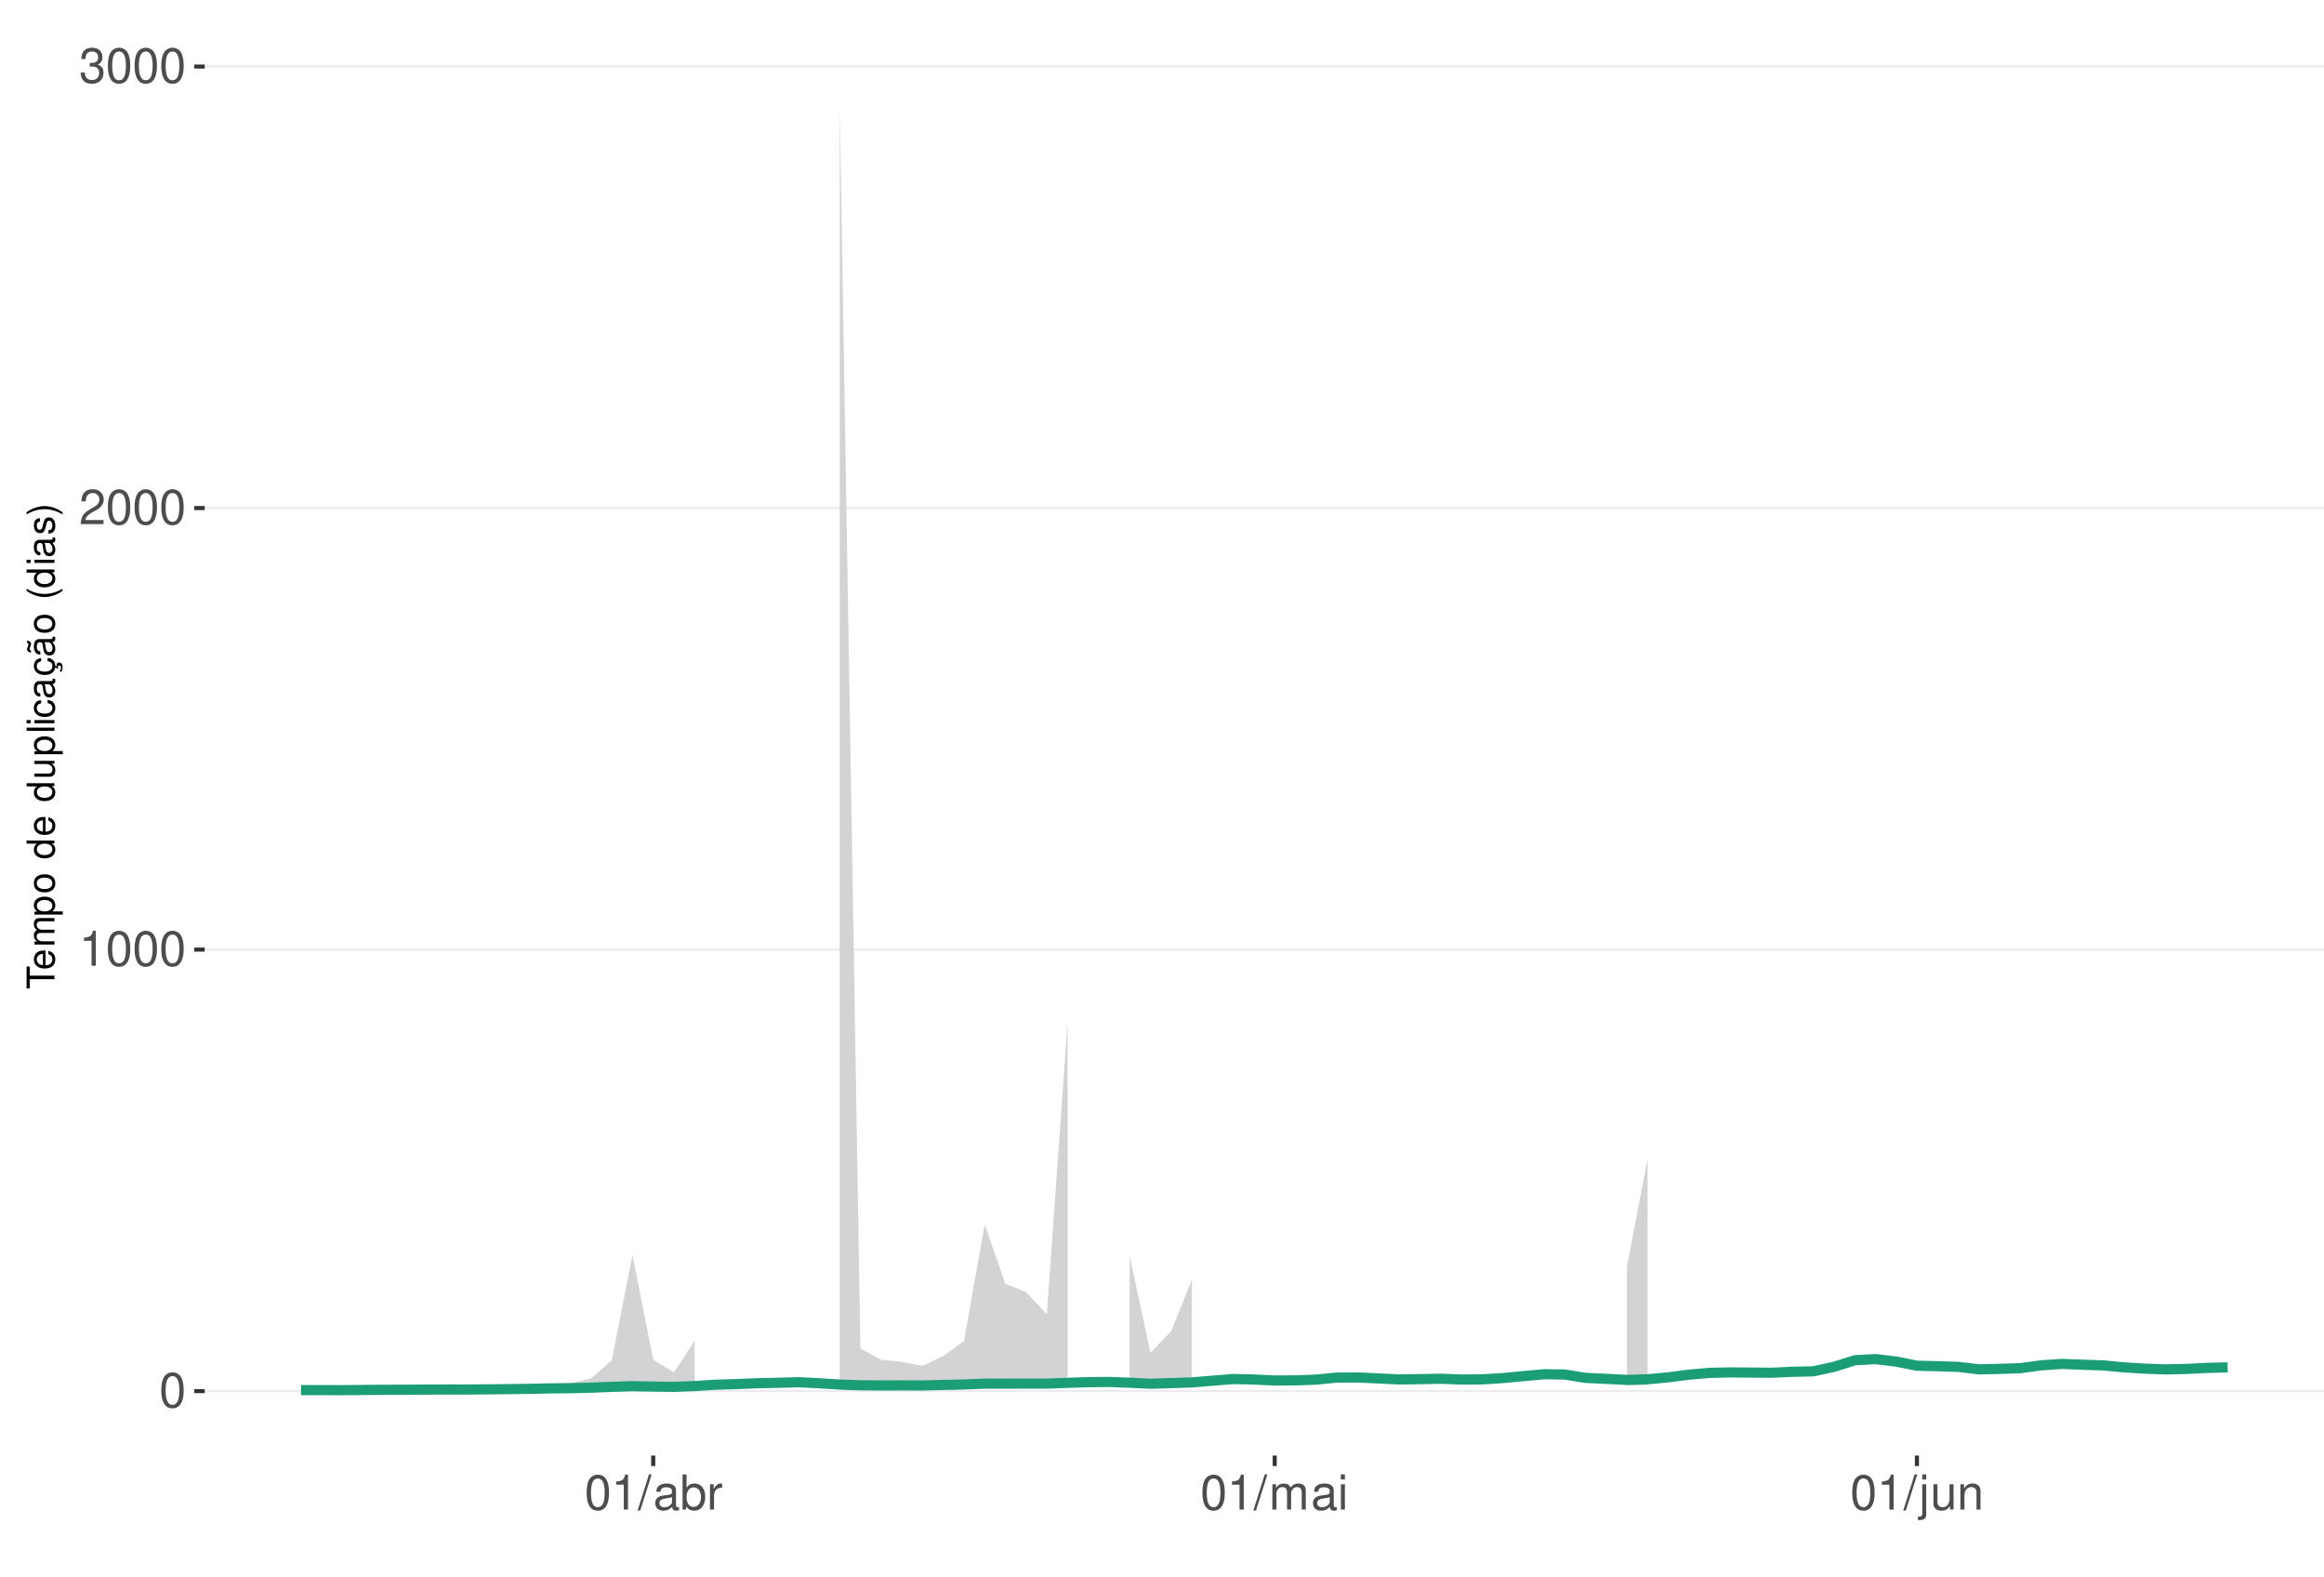
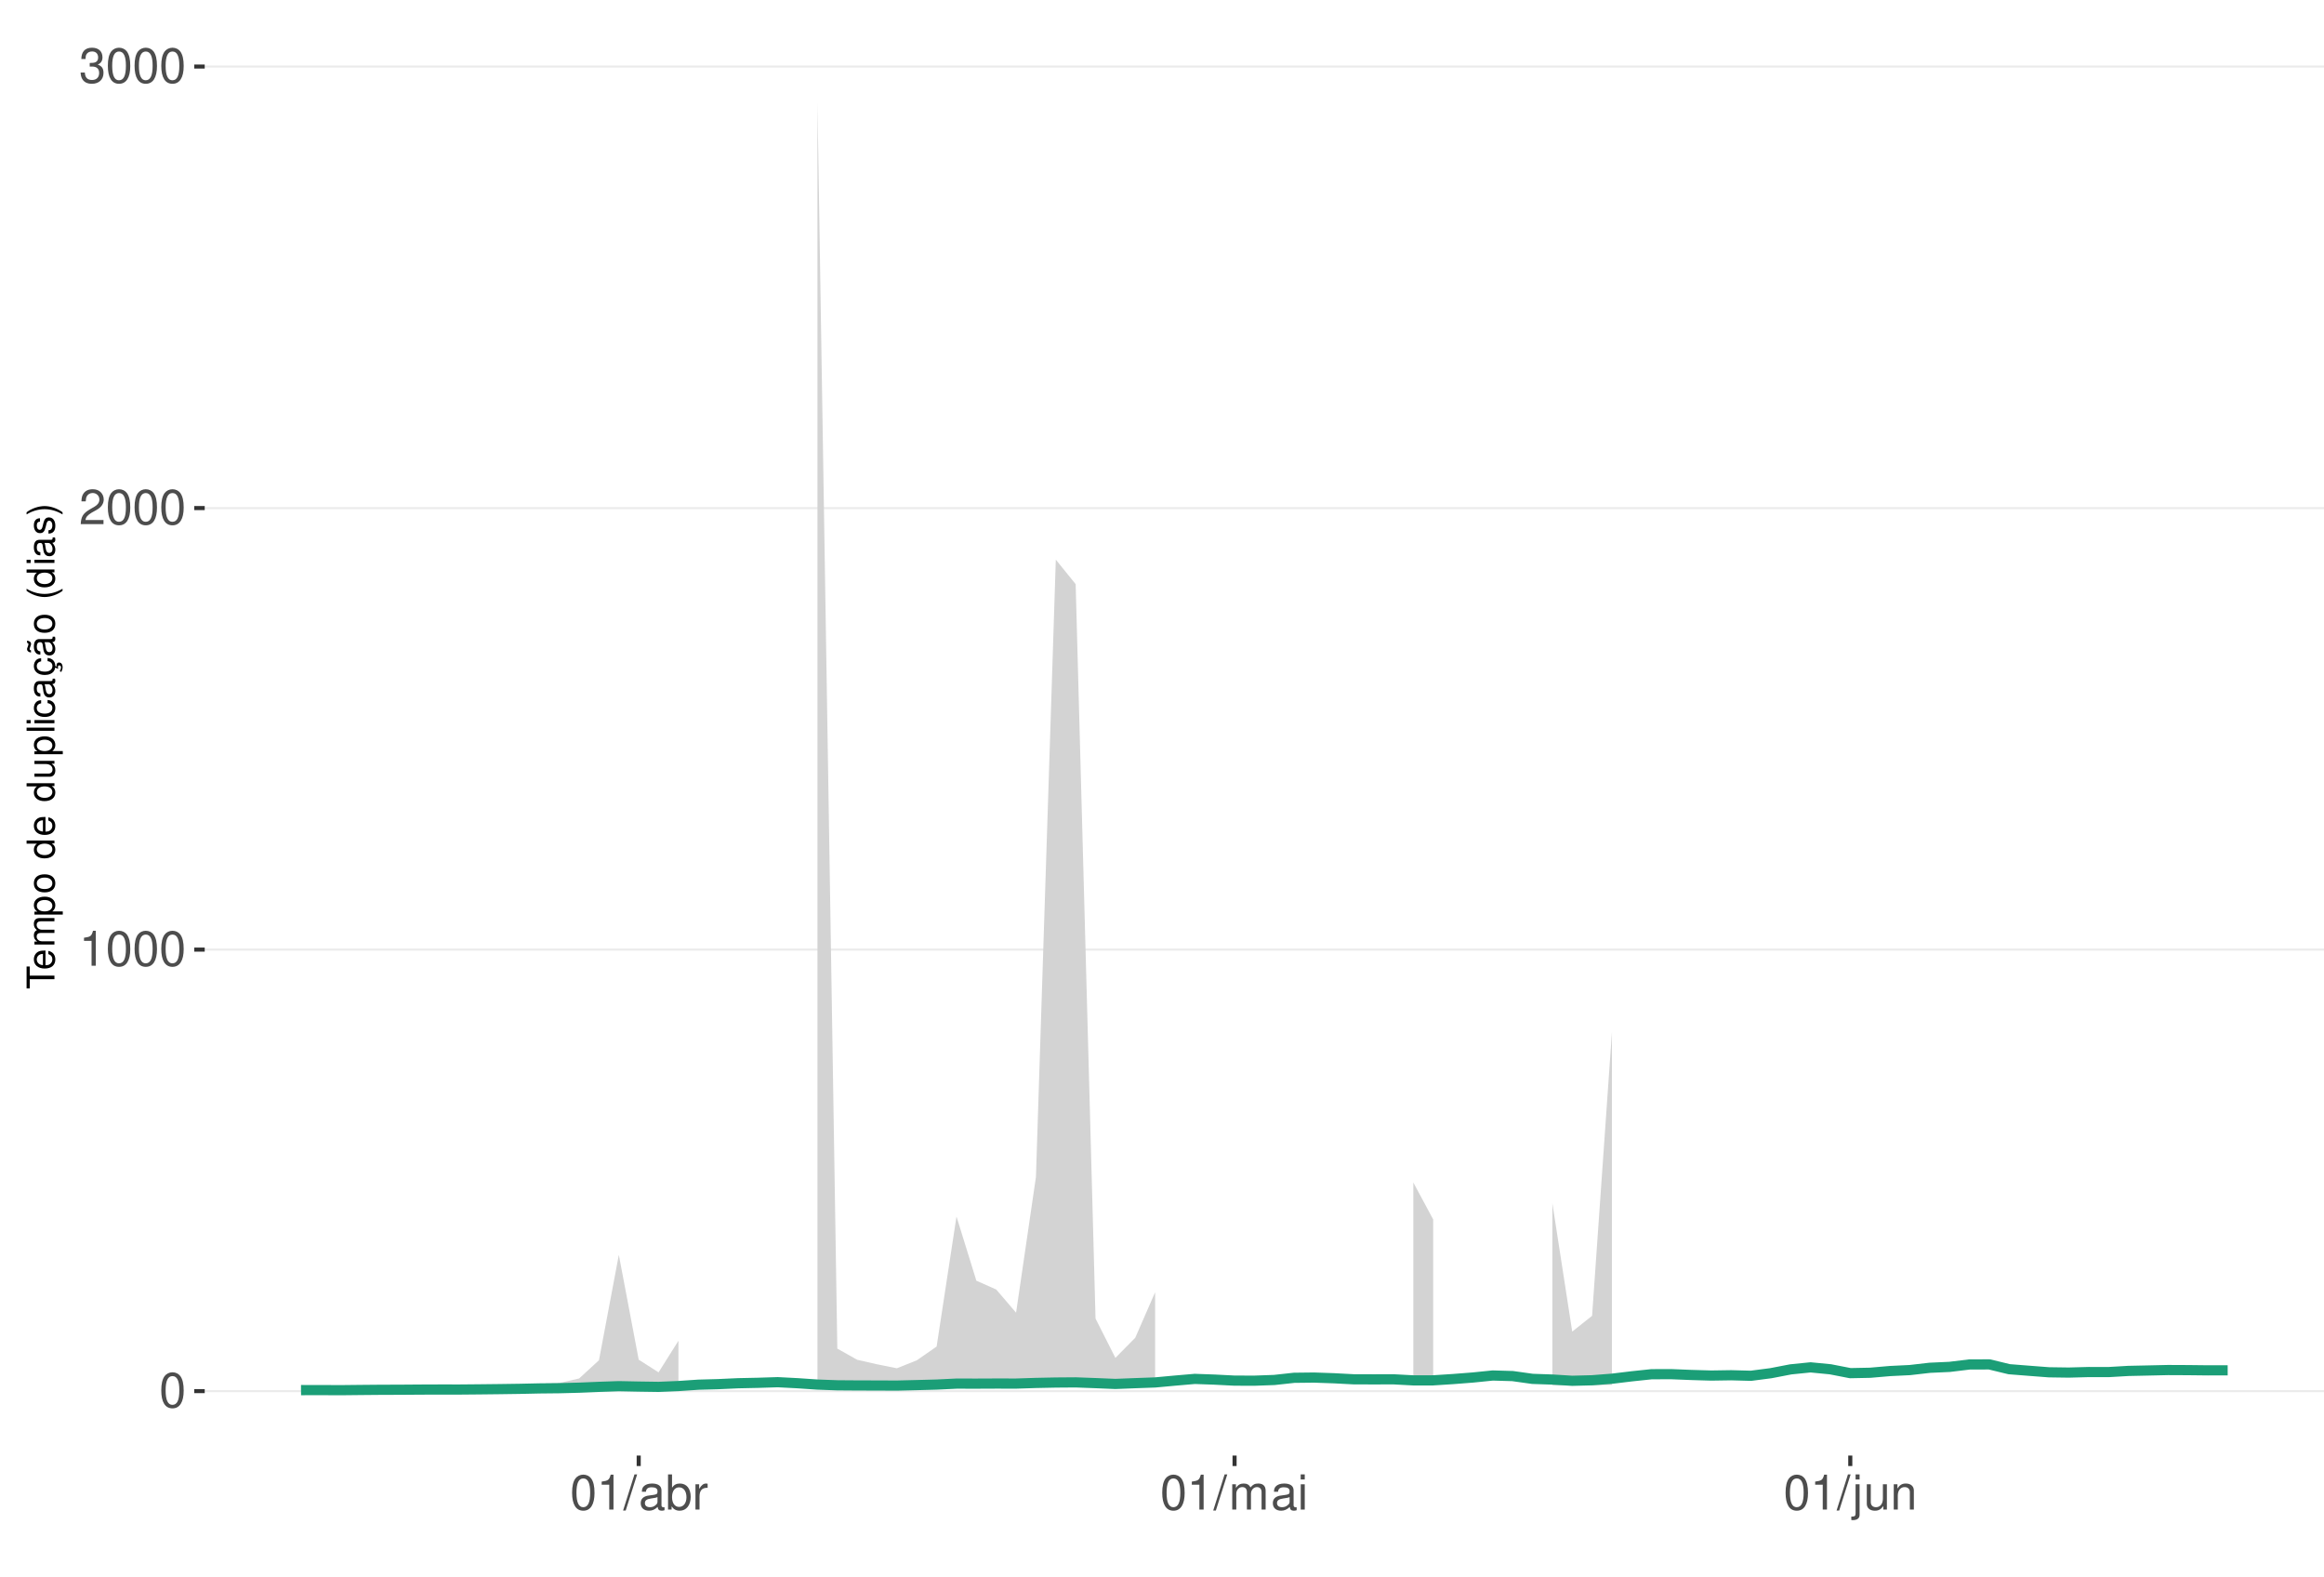
<svg xmlns="http://www.w3.org/2000/svg" xmlns:xlink="http://www.w3.org/1999/xlink" width="609pt" height="413pt" viewBox="0 0 609 413" version="1.1">
  <defs>
    <g>
      <symbol overflow="visible" id="glyph0-0">
        <path style="stroke:none;" d="" />
      </symbol>
      <symbol overflow="visible" id="glyph0-1">
        <path style="stroke:none;" d="M 3.484 -9.156 C 2.641 -9.156 1.891 -8.766 1.422 -8.156 C 0.828 -7.344 0.547 -6.125 0.547 -4.422 C 0.547 -1.344 1.562 0.297 3.484 0.297 C 5.375 0.297 6.422 -1.344 6.422 -4.359 C 6.422 -6.125 6.141 -7.312 5.547 -8.156 C 5.078 -8.781 4.328 -9.156 3.484 -9.156 Z M 3.484 -8.156 C 4.688 -8.156 5.281 -6.938 5.281 -4.453 C 5.281 -1.844 4.703 -0.625 3.453 -0.625 C 2.281 -0.625 1.688 -1.891 1.688 -4.422 C 1.688 -6.938 2.281 -8.156 3.484 -8.156 Z M 3.484 -8.156 " />
      </symbol>
      <symbol overflow="visible" id="glyph0-2">
        <path style="stroke:none;" d="M 3.281 -6.516 L 3.281 0 L 4.391 0 L 4.391 -9.156 L 3.656 -9.156 C 3.266 -7.75 3.016 -7.562 1.297 -7.328 L 1.297 -6.516 Z M 3.281 -6.516 " />
      </symbol>
      <symbol overflow="visible" id="glyph0-3">
        <path style="stroke:none;" d="M 6.406 -1.094 L 1.688 -1.094 C 1.797 -1.859 2.203 -2.344 3.297 -3.016 L 4.562 -3.719 C 5.828 -4.422 6.469 -5.359 6.469 -6.484 C 6.469 -7.234 6.156 -7.953 5.625 -8.438 C 5.094 -8.922 4.438 -9.156 3.594 -9.156 C 2.453 -9.156 1.609 -8.75 1.109 -7.953 C 0.797 -7.484 0.656 -6.906 0.625 -5.984 L 1.75 -5.984 C 1.781 -6.609 1.859 -6.969 2.016 -7.281 C 2.297 -7.828 2.891 -8.172 3.562 -8.172 C 4.562 -8.172 5.328 -7.438 5.328 -6.453 C 5.328 -5.719 4.906 -5.094 4.109 -4.625 L 2.953 -3.953 C 1.078 -2.875 0.531 -2.016 0.438 -0.016 L 6.406 -0.016 Z M 6.406 -1.094 " />
      </symbol>
      <symbol overflow="visible" id="glyph0-4">
        <path style="stroke:none;" d="M 2.797 -4.219 L 3.406 -4.219 C 4.625 -4.219 5.266 -3.641 5.266 -2.547 C 5.266 -1.391 4.562 -0.703 3.422 -0.703 C 2.188 -0.703 1.594 -1.312 1.516 -2.656 L 0.406 -2.656 C 0.453 -1.922 0.578 -1.438 0.797 -1.031 C 1.266 -0.156 2.141 0.297 3.359 0.297 C 5.219 0.297 6.406 -0.828 6.406 -2.562 C 6.406 -3.719 5.969 -4.359 4.891 -4.734 C 5.719 -5.078 6.141 -5.703 6.141 -6.625 C 6.141 -8.203 5.109 -9.156 3.406 -9.156 C 1.594 -9.156 0.625 -8.141 0.594 -6.203 L 1.703 -6.203 C 1.719 -6.766 1.766 -7.078 1.906 -7.359 C 2.172 -7.875 2.719 -8.172 3.422 -8.172 C 4.406 -8.172 5 -7.578 5 -6.594 C 5 -5.953 4.766 -5.562 4.281 -5.344 C 3.969 -5.219 3.562 -5.156 2.797 -5.156 Z M 2.797 -4.219 " />
      </symbol>
      <symbol overflow="visible" id="glyph0-5">
        <path style="stroke:none;" d="M 2.891 -9.219 L -0.094 0.25 L 0.594 0.25 L 3.594 -9.219 Z M 2.891 -9.219 " />
      </symbol>
      <symbol overflow="visible" id="glyph0-6">
        <path style="stroke:none;" d="M 6.766 -0.625 C 6.656 -0.594 6.609 -0.594 6.547 -0.594 C 6.172 -0.594 5.969 -0.781 5.969 -1.109 L 5.969 -5.016 C 5.969 -6.188 5.109 -6.828 3.484 -6.828 C 2.5 -6.828 1.734 -6.547 1.281 -6.047 C 0.969 -5.703 0.844 -5.328 0.828 -4.672 L 1.891 -4.672 C 1.969 -5.484 2.453 -5.844 3.438 -5.844 C 4.406 -5.844 4.922 -5.5 4.922 -4.859 L 4.922 -4.578 C 4.906 -4.125 4.688 -3.969 3.828 -3.844 C 2.328 -3.656 2.094 -3.609 1.703 -3.438 C 0.922 -3.109 0.531 -2.531 0.531 -1.672 C 0.531 -0.469 1.359 0.297 2.703 0.297 C 3.547 0.297 4.219 0 4.969 -0.688 C 5.031 0 5.359 0.297 6.047 0.297 C 6.281 0.297 6.422 0.266 6.766 0.172 Z M 4.922 -2.094 C 4.922 -1.734 4.828 -1.516 4.5 -1.234 C 4.078 -0.828 3.562 -0.625 2.938 -0.625 C 2.109 -0.625 1.625 -1.031 1.625 -1.703 C 1.625 -2.391 2.094 -2.75 3.234 -2.906 C 4.359 -3.062 4.562 -3.109 4.922 -3.281 Z M 4.922 -2.094 " />
      </symbol>
      <symbol overflow="visible" id="glyph0-7">
        <path style="stroke:none;" d="M 0.688 -9.219 L 0.688 0 L 1.625 0 L 1.625 -0.844 C 2.141 -0.078 2.812 0.297 3.734 0.297 C 5.484 0.297 6.625 -1.141 6.625 -3.344 C 6.625 -5.5 5.547 -6.828 3.781 -6.828 C 2.875 -6.828 2.234 -6.484 1.734 -5.734 L 1.734 -9.219 Z M 3.578 -5.828 C 4.766 -5.828 5.516 -4.812 5.516 -3.234 C 5.516 -1.719 4.734 -0.703 3.578 -0.703 C 2.453 -0.703 1.734 -1.703 1.734 -3.266 C 1.734 -4.828 2.453 -5.828 3.578 -5.828 Z M 3.578 -5.828 " />
      </symbol>
      <symbol overflow="visible" id="glyph0-8">
        <path style="stroke:none;" d="M 0.875 -6.625 L 0.875 0 L 1.938 0 L 1.938 -3.438 C 1.953 -5.031 2.609 -5.75 4.062 -5.703 L 4.062 -6.781 C 3.891 -6.812 3.781 -6.828 3.656 -6.828 C 2.969 -6.828 2.453 -6.422 1.844 -5.422 L 1.844 -6.625 Z M 0.875 -6.625 " />
      </symbol>
      <symbol overflow="visible" id="glyph0-9">
        <path style="stroke:none;" d="M 0.891 -6.625 L 0.891 0 L 1.953 0 L 1.953 -4.156 C 1.953 -5.125 2.641 -5.891 3.5 -5.891 C 4.297 -5.891 4.734 -5.422 4.734 -4.562 L 4.734 0 L 5.797 0 L 5.797 -4.156 C 5.797 -5.125 6.5 -5.891 7.359 -5.891 C 8.125 -5.891 8.578 -5.406 8.578 -4.562 L 8.578 0 L 9.641 0 L 9.641 -4.969 C 9.641 -6.156 8.953 -6.828 7.719 -6.828 C 6.828 -6.828 6.297 -6.562 5.688 -5.812 C 5.297 -6.516 4.766 -6.828 3.891 -6.828 C 3.016 -6.828 2.422 -6.5 1.859 -5.688 L 1.859 -6.625 Z M 0.891 -6.625 " />
      </symbol>
      <symbol overflow="visible" id="glyph0-10">
        <path style="stroke:none;" d="M 1.891 -6.625 L 0.844 -6.625 L 0.844 0 L 1.891 0 Z M 1.891 -9.219 L 0.828 -9.219 L 0.828 -7.891 L 1.891 -7.891 Z M 1.891 -9.219 " />
      </symbol>
      <symbol overflow="visible" id="glyph0-11">
        <path style="stroke:none;" d="M 0.891 -6.625 L 0.891 0.969 C 0.891 1.625 0.688 1.828 0.031 1.828 C -0.047 1.828 -0.094 1.828 -0.234 1.828 L -0.234 2.719 C -0.094 2.75 -0.031 2.766 0.125 2.766 C 1.312 2.766 1.938 2.297 1.938 1.375 L 1.938 -6.625 Z M 1.938 -9.219 L 0.891 -9.219 L 0.891 -7.891 L 1.938 -7.891 Z M 1.938 -9.219 " />
      </symbol>
      <symbol overflow="visible" id="glyph0-12">
        <path style="stroke:none;" d="M 6.094 0 L 6.094 -6.625 L 5.047 -6.625 L 5.047 -2.875 C 5.047 -1.516 4.344 -0.625 3.234 -0.625 C 2.406 -0.625 1.875 -1.141 1.875 -1.938 L 1.875 -6.625 L 0.828 -6.625 L 0.828 -1.516 C 0.828 -0.422 1.641 0.297 2.938 0.297 C 3.906 0.297 4.531 -0.047 5.156 -0.922 L 5.156 0 Z M 6.094 0 " />
      </symbol>
      <symbol overflow="visible" id="glyph0-13">
        <path style="stroke:none;" d="M 0.891 -6.625 L 0.891 0 L 1.953 0 L 1.953 -3.656 C 1.953 -5.016 2.656 -5.891 3.75 -5.891 C 4.578 -5.891 5.109 -5.391 5.109 -4.594 L 5.109 0 L 6.156 0 L 6.156 -5.016 C 6.156 -6.109 5.344 -6.828 4.062 -6.828 C 3.078 -6.828 2.438 -6.438 1.859 -5.516 L 1.859 -6.625 Z M 0.891 -6.625 " />
      </symbol>
      <symbol overflow="visible" id="glyph1-0">
        <path style="stroke:none;" d="" />
      </symbol>
      <symbol overflow="visible" id="glyph1-1">
        <path style="stroke:none;" d="M -6.469 -3.547 L -6.469 -5.938 L -7.297 -5.938 L -7.297 -0.203 L -6.469 -0.203 L -6.469 -2.609 L 0 -2.609 L 0 -3.547 Z M -6.469 -3.547 " />
      </symbol>
      <symbol overflow="visible" id="glyph1-2">
        <path style="stroke:none;" d="M -2.344 -5.125 C -3.141 -5.125 -3.625 -5.062 -4.016 -4.922 C -4.875 -4.578 -5.391 -3.781 -5.391 -2.797 C -5.391 -1.344 -4.281 -0.406 -2.547 -0.406 C -0.812 -0.406 0.234 -1.297 0.234 -2.781 C 0.234 -3.984 -0.453 -4.812 -1.594 -5.016 L -1.594 -4.188 C -0.906 -3.953 -0.547 -3.484 -0.547 -2.812 C -0.547 -2.281 -0.781 -1.828 -1.219 -1.547 C -1.516 -1.344 -1.812 -1.281 -2.344 -1.266 Z M -3.016 -1.297 C -3.984 -1.359 -4.625 -1.953 -4.625 -2.797 C -4.625 -3.641 -3.953 -4.234 -3.016 -4.234 Z M -3.016 -1.297 " />
      </symbol>
      <symbol overflow="visible" id="glyph1-3">
        <path style="stroke:none;" d="M -5.234 -0.703 L 0 -0.703 L 0 -1.547 L -3.297 -1.547 C -4.047 -1.547 -4.656 -2.094 -4.656 -2.766 C -4.656 -3.391 -4.281 -3.734 -3.609 -3.734 L 0 -3.734 L 0 -4.578 L -3.297 -4.578 C -4.047 -4.578 -4.656 -5.125 -4.656 -5.812 C -4.656 -6.422 -4.266 -6.781 -3.609 -6.781 L 0 -6.781 L 0 -7.625 L -3.938 -7.625 C -4.875 -7.625 -5.391 -7.078 -5.391 -6.094 C -5.391 -5.406 -5.188 -4.984 -4.594 -4.484 C -5.156 -4.188 -5.391 -3.766 -5.391 -3.078 C -5.391 -2.375 -5.125 -1.906 -4.5 -1.469 L -5.234 -1.469 Z M -5.234 -0.703 " />
      </symbol>
      <symbol overflow="visible" id="glyph1-4">
        <path style="stroke:none;" d="M 2.188 -0.547 L 2.188 -1.375 L -0.547 -1.375 C -0.016 -1.812 0.234 -2.312 0.234 -2.984 C 0.234 -4.344 -0.859 -5.234 -2.531 -5.234 C -4.297 -5.234 -5.391 -4.375 -5.391 -2.984 C -5.391 -2.266 -5.062 -1.703 -4.453 -1.312 L -5.234 -1.312 L -5.234 -0.547 Z M -4.609 -2.844 C -4.609 -3.766 -3.797 -4.359 -2.547 -4.359 C -1.359 -4.359 -0.547 -3.75 -0.547 -2.844 C -0.547 -1.953 -1.344 -1.375 -2.578 -1.375 C -3.812 -1.375 -4.609 -1.953 -4.609 -2.844 Z M -4.609 -2.844 " />
      </symbol>
      <symbol overflow="visible" id="glyph1-5">
        <path style="stroke:none;" d="M -5.391 -2.719 C -5.391 -1.234 -4.344 -0.359 -2.578 -0.359 C -0.812 -0.359 0.234 -1.234 0.234 -2.734 C 0.234 -4.203 -0.812 -5.094 -2.547 -5.094 C -4.359 -5.094 -5.391 -4.234 -5.391 -2.719 Z M -4.625 -2.734 C -4.625 -3.672 -3.844 -4.234 -2.547 -4.234 C -1.312 -4.234 -0.547 -3.656 -0.547 -2.734 C -0.547 -1.797 -1.312 -1.234 -2.578 -1.234 C -3.844 -1.234 -4.625 -1.797 -4.625 -2.734 Z M -4.625 -2.734 " />
      </symbol>
      <symbol overflow="visible" id="glyph1-6">
        <path style="stroke:none;" d="" />
      </symbol>
      <symbol overflow="visible" id="glyph1-7">
        <path style="stroke:none;" d="M -7.297 -4.953 L -7.297 -4.125 L -4.578 -4.125 C -5.109 -3.766 -5.391 -3.203 -5.391 -2.516 C -5.391 -1.156 -4.297 -0.266 -2.625 -0.266 C -0.859 -0.266 0.234 -1.125 0.234 -2.547 C 0.234 -3.266 -0.047 -3.766 -0.688 -4.203 L 0 -4.203 L 0 -4.953 Z M -4.609 -2.656 C -4.609 -3.547 -3.812 -4.125 -2.562 -4.125 C -1.344 -4.125 -0.547 -3.547 -0.547 -2.656 C -0.547 -1.734 -1.359 -1.125 -2.578 -1.125 C -3.797 -1.125 -4.609 -1.734 -4.609 -2.656 Z M -4.609 -2.656 " />
      </symbol>
      <symbol overflow="visible" id="glyph1-8">
        <path style="stroke:none;" d="M 0 -4.812 L -5.234 -4.812 L -5.234 -3.984 L -2.266 -3.984 C -1.203 -3.984 -0.5 -3.438 -0.5 -2.562 C -0.5 -1.906 -0.906 -1.484 -1.531 -1.484 L -5.234 -1.484 L -5.234 -0.656 L -1.203 -0.656 C -0.328 -0.656 0.234 -1.297 0.234 -2.312 C 0.234 -3.094 -0.047 -3.578 -0.734 -4.062 L 0 -4.062 Z M 0 -4.812 " />
      </symbol>
      <symbol overflow="visible" id="glyph1-9">
        <path style="stroke:none;" d="M -7.297 -1.516 L -7.297 -0.688 L 0 -0.688 L 0 -1.516 Z M -7.297 -1.516 " />
      </symbol>
      <symbol overflow="visible" id="glyph1-10">
        <path style="stroke:none;" d="M -5.234 -1.5 L -5.234 -0.672 L 0 -0.672 L 0 -1.5 Z M -7.297 -1.5 L -7.297 -0.656 L -6.234 -0.656 L -6.234 -1.5 Z M -7.297 -1.5 " />
      </symbol>
      <symbol overflow="visible" id="glyph1-11">
        <path style="stroke:none;" d="M -3.484 -4.703 C -3.984 -4.672 -4.312 -4.562 -4.609 -4.359 C -5.094 -4 -5.391 -3.375 -5.391 -2.641 C -5.391 -1.219 -4.266 -0.312 -2.531 -0.312 C -0.844 -0.312 0.234 -1.203 0.234 -2.625 C 0.234 -3.875 -0.516 -4.672 -1.797 -4.766 L -1.797 -3.938 C -0.953 -3.797 -0.547 -3.359 -0.547 -2.656 C -0.547 -1.734 -1.297 -1.188 -2.531 -1.188 C -3.844 -1.188 -4.625 -1.719 -4.625 -2.625 C -4.625 -3.328 -4.203 -3.766 -3.484 -3.875 Z M -3.484 -4.703 " />
      </symbol>
      <symbol overflow="visible" id="glyph1-12">
        <path style="stroke:none;" d="M -0.484 -5.344 C -0.469 -5.266 -0.469 -5.219 -0.469 -5.172 C -0.469 -4.875 -0.625 -4.719 -0.875 -4.719 L -3.953 -4.719 C -4.891 -4.719 -5.391 -4.047 -5.391 -2.75 C -5.391 -1.984 -5.172 -1.375 -4.781 -1.016 C -4.516 -0.766 -4.203 -0.672 -3.688 -0.656 L -3.688 -1.484 C -4.328 -1.562 -4.625 -1.938 -4.625 -2.719 C -4.625 -3.484 -4.344 -3.891 -3.844 -3.891 L -3.625 -3.891 C -3.266 -3.875 -3.125 -3.703 -3.047 -3.016 C -2.891 -1.844 -2.844 -1.656 -2.719 -1.344 C -2.453 -0.734 -2 -0.422 -1.312 -0.422 C -0.375 -0.422 0.234 -1.078 0.234 -2.141 C 0.234 -2.797 0 -3.328 -0.547 -3.922 C 0 -3.984 0.234 -4.234 0.234 -4.781 C 0.234 -4.953 0.203 -5.062 0.141 -5.344 Z M -1.656 -3.891 C -1.375 -3.891 -1.203 -3.812 -0.969 -3.562 C -0.656 -3.219 -0.5 -2.812 -0.5 -2.312 C -0.5 -1.672 -0.812 -1.297 -1.344 -1.297 C -1.891 -1.297 -2.172 -1.656 -2.297 -2.547 C -2.422 -3.438 -2.453 -3.609 -2.594 -3.891 Z M -1.656 -3.891 " />
      </symbol>
      <symbol overflow="visible" id="glyph1-13">
        <path style="stroke:none;" d="M 0.234 -2.641 C 0.234 -3.875 -0.547 -4.703 -1.797 -4.766 L -1.797 -3.938 C -0.953 -3.797 -0.531 -3.359 -0.531 -2.656 C -0.531 -1.734 -1.281 -1.188 -2.516 -1.188 C -3.844 -1.188 -4.625 -1.719 -4.625 -2.625 C -4.625 -3.328 -4.203 -3.766 -3.484 -3.875 L -3.484 -4.703 C -3.984 -4.672 -4.312 -4.562 -4.609 -4.359 C -5.094 -4 -5.391 -3.375 -5.391 -2.641 C -5.391 -1.219 -4.266 -0.312 -2.531 -0.312 C -1.469 -0.312 -0.625 -0.672 -0.156 -1.312 C 0.047 -1.594 0.125 -1.812 0.203 -2.25 L 0.922 -1.938 L 0.984 -2.062 C 0.938 -2.188 0.906 -2.25 0.906 -2.375 C 0.906 -2.656 1.047 -2.828 1.281 -2.828 C 1.547 -2.828 1.734 -2.594 1.734 -2.297 C 1.734 -2.031 1.672 -1.844 1.438 -1.406 L 1.406 -1.312 L 1.812 -1.094 C 2.078 -1.75 2.141 -1.953 2.141 -2.344 C 2.141 -3.109 1.781 -3.578 1.203 -3.578 C 0.781 -3.578 0.547 -3.297 0.547 -2.797 C 0.547 -2.703 0.547 -2.641 0.562 -2.516 Z M 0.234 -2.641 " />
      </symbol>
      <symbol overflow="visible" id="glyph1-14">
        <path style="stroke:none;" d="M -0.484 -5.344 C -0.469 -5.266 -0.469 -5.219 -0.469 -5.172 C -0.469 -4.875 -0.625 -4.719 -0.875 -4.719 L -3.953 -4.719 C -4.891 -4.719 -5.391 -4.047 -5.391 -2.75 C -5.391 -1.984 -5.172 -1.375 -4.781 -1.016 C -4.516 -0.766 -4.203 -0.672 -3.688 -0.656 L -3.688 -1.484 C -4.328 -1.562 -4.625 -1.938 -4.625 -2.719 C -4.625 -3.484 -4.344 -3.891 -3.844 -3.891 L -3.625 -3.891 C -3.266 -3.875 -3.125 -3.703 -3.047 -3.016 C -2.891 -1.844 -2.844 -1.656 -2.719 -1.344 C -2.453 -0.734 -2 -0.422 -1.312 -0.422 C -0.375 -0.422 0.234 -1.078 0.234 -2.141 C 0.234 -2.797 0 -3.328 -0.547 -3.922 C 0 -3.984 0.234 -4.234 0.234 -4.781 C 0.234 -4.953 0.203 -5.062 0.141 -5.344 Z M -1.656 -3.891 C -1.375 -3.891 -1.203 -3.812 -0.969 -3.562 C -0.656 -3.219 -0.5 -2.812 -0.5 -2.312 C -0.5 -1.672 -0.812 -1.297 -1.344 -1.297 C -1.891 -1.297 -2.172 -1.656 -2.297 -2.547 C -2.422 -3.438 -2.453 -3.609 -2.594 -3.891 Z M -7.172 -3.75 C -6.922 -3.672 -6.812 -3.547 -6.812 -3.375 C -6.812 -3.25 -6.875 -2.984 -6.984 -2.734 C -7.156 -2.312 -7.172 -2.25 -7.172 -2.047 C -7.172 -1.594 -6.797 -1.297 -6.141 -1.188 L -6.141 -1.766 C -6.375 -1.812 -6.5 -1.938 -6.5 -2.094 C -6.5 -2.203 -6.469 -2.344 -6.375 -2.578 C -6.156 -3.156 -6.125 -3.234 -6.125 -3.438 C -6.125 -3.922 -6.484 -4.219 -7.172 -4.312 Z M -7.172 -3.75 " />
      </symbol>
      <symbol overflow="visible" id="glyph1-15">
        <path style="stroke:none;" d="M -7.297 -2.359 C -5.984 -1.359 -4.156 -0.734 -2.594 -0.734 C -1.016 -0.734 0.812 -1.359 2.125 -2.359 L 2.125 -2.906 C 0.688 -2.031 -0.984 -1.547 -2.594 -1.547 C -4.188 -1.547 -5.875 -2.031 -7.297 -2.906 Z M -7.297 -2.359 " />
      </symbol>
      <symbol overflow="visible" id="glyph1-16">
        <path style="stroke:none;" d="M -3.781 -4.375 C -4.812 -4.375 -5.391 -3.688 -5.391 -2.484 C -5.391 -1.266 -4.766 -0.469 -3.797 -0.469 C -2.969 -0.469 -2.578 -0.891 -2.281 -2.125 L -2.094 -2.906 C -1.953 -3.484 -1.734 -3.719 -1.375 -3.719 C -0.875 -3.719 -0.547 -3.234 -0.547 -2.5 C -0.547 -2.047 -0.672 -1.672 -0.891 -1.453 C -1.047 -1.328 -1.188 -1.266 -1.562 -1.219 L -1.562 -0.344 C -0.344 -0.375 0.234 -1.062 0.234 -2.438 C 0.234 -3.75 -0.422 -4.594 -1.438 -4.594 C -2.203 -4.594 -2.641 -4.156 -2.891 -3.109 L -3.078 -2.312 C -3.234 -1.625 -3.453 -1.344 -3.828 -1.344 C -4.312 -1.344 -4.625 -1.766 -4.625 -2.453 C -4.625 -3.125 -4.328 -3.484 -3.781 -3.5 Z M -3.781 -4.375 " />
      </symbol>
      <symbol overflow="visible" id="glyph1-17">
        <path style="stroke:none;" d="M 2.125 -0.938 C 0.812 -1.938 -1.016 -2.562 -2.578 -2.562 C -4.156 -2.562 -5.984 -1.938 -7.297 -0.938 L -7.297 -0.375 C -5.859 -1.266 -4.188 -1.75 -2.578 -1.75 C -0.984 -1.75 0.703 -1.266 2.125 -0.375 Z M 2.125 -0.938 " />
      </symbol>
    </g>
    <clipPath id="clip1">
      <path d="M 53.645 9.961 L 609 9.961 L 609 381.328 L 53.645 381.328 Z M 53.645 9.961 " />
    </clipPath>
    <clipPath id="clip2">
      <path d="M 53.645 364 L 609 364 L 609 365 L 53.645 365 Z M 53.645 364 " />
    </clipPath>
    <clipPath id="clip3">
      <path d="M 53.645 248 L 609 248 L 609 250 L 53.645 250 Z M 53.645 248 " />
    </clipPath>
    <clipPath id="clip4">
      <path d="M 53.645 132 L 609 132 L 609 134 L 53.645 134 Z M 53.645 132 " />
    </clipPath>
    <clipPath id="clip5">
      <path d="M 53.645 17 L 609 17 L 609 18 L 53.645 18 Z M 53.645 17 " />
    </clipPath>
  </defs>
  <g id="surface89">
    <rect x="0" y="0" width="609" height="413" style="fill:rgb(100%,100%,100%);fill-opacity:1;stroke:none;" />
    <rect x="0" y="0" width="609" height="413" style="fill:rgb(100%,100%,100%);fill-opacity:1;stroke:none;" />
    <path style="fill:none;stroke-width:1.067;stroke-linecap:round;stroke-linejoin:round;stroke:rgb(100%,100%,100%);stroke-opacity:1;stroke-miterlimit:10;" d="M 0 413 L 609 413 L 609 0 L 0 0 Z M 0 413 " />
    <g clip-path="url(#clip1)" clip-rule="nonzero">
      <path style=" stroke:none;fill-rule:nonzero;fill:rgb(100%,100%,100%);fill-opacity:1;" d="M 53.645 381.328 L 609 381.328 L 609 9.961 L 53.645 9.961 Z M 53.645 381.328 " />
    </g>
    <g clip-path="url(#clip2)" clip-rule="nonzero">
      <path style="fill:none;stroke-width:0.533;stroke-linecap:butt;stroke-linejoin:round;stroke:rgb(92.157%,92.157%,92.157%);stroke-opacity:1;stroke-miterlimit:10;" d="M 53.645 364.449 L 609 364.449 " />
    </g>
    <g clip-path="url(#clip3)" clip-rule="nonzero">
      <path style="fill:none;stroke-width:0.533;stroke-linecap:butt;stroke-linejoin:round;stroke:rgb(92.157%,92.157%,92.157%);stroke-opacity:1;stroke-miterlimit:10;" d="M 53.645 248.777 L 609 248.777 " />
    </g>
    <g clip-path="url(#clip4)" clip-rule="nonzero">
      <path style="fill:none;stroke-width:0.533;stroke-linecap:butt;stroke-linejoin:round;stroke:rgb(92.157%,92.157%,92.157%);stroke-opacity:1;stroke-miterlimit:10;" d="M 53.645 133.105 L 609 133.105 " />
    </g>
    <g clip-path="url(#clip5)" clip-rule="nonzero">
      <path style="fill:none;stroke-width:0.533;stroke-linecap:butt;stroke-linejoin:round;stroke:rgb(92.157%,92.157%,92.157%);stroke-opacity:1;stroke-miterlimit:10;" d="M 53.645 17.434 L 609 17.434 " />
    </g>
-     <path style=" stroke:none;fill-rule:nonzero;fill:rgb(82.745%,82.745%,82.745%);fill-opacity:1;" d="M 78.887 362.863 L 84.316 363.332 L 89.746 363.848 L 95.176 363.656 L 100.602 363.469 L 106.031 363.543 L 111.461 363.48 L 116.891 363.477 L 122.316 363.602 L 127.746 363.496 L 133.176 363.336 L 138.605 363.07 L 144.031 362.527 L 149.461 362.312 L 154.891 361.141 L 160.32 356.352 L 165.746 328.75 L 171.176 356.211 L 176.605 359.531 L 182.035 351.258 L 182.035 363.75 L 176.605 363.824 L 171.176 363.809 L 165.746 363.789 L 160.32 363.852 L 154.891 363.926 L 149.461 363.984 L 144.031 364.016 L 138.605 364.07 L 133.176 364.109 L 127.746 364.145 L 122.316 364.172 L 116.891 364.18 L 111.461 364.199 L 106.031 364.223 L 100.602 364.238 L 95.176 364.266 L 89.746 364.297 L 84.316 364.301 L 78.887 364.312 Z M 78.887 362.863 " />
-     <path style=" stroke:none;fill-rule:nonzero;fill:rgb(82.745%,82.745%,82.745%);fill-opacity:1;" d="M 220.035 26.844 L 225.465 353.309 L 230.891 356.238 L 236.32 356.793 L 241.75 357.812 L 247.18 355.246 L 252.605 351.355 L 258.035 320.812 L 263.465 336.359 L 268.895 338.516 L 274.32 344.309 L 279.75 267.906 L 279.75 363.352 L 274.32 363.414 L 268.895 363.422 L 263.465 363.438 L 258.035 363.445 L 252.605 363.516 L 247.18 363.562 L 241.75 363.613 L 236.32 363.621 L 230.891 363.633 L 225.465 363.633 L 220.035 363.59 Z M 220.035 26.844 " />
-     <path style=" stroke:none;fill-rule:nonzero;fill:rgb(82.745%,82.745%,82.745%);fill-opacity:1;" d="M 296.035 329.008 L 301.465 354.41 L 306.895 348.773 L 312.32 335.297 L 312.32 363.258 L 306.895 363.316 L 301.465 363.379 L 296.035 363.312 Z M 296.035 329.008 " />
-     <path style=" stroke:none;fill-rule:nonzero;fill:rgb(82.745%,82.745%,82.745%);fill-opacity:1;" d="M 426.324 331.957 L 431.754 303.598 L 431.754 362.859 L 426.324 362.91 Z M 426.324 331.957 " />
-     <path style="fill:none;stroke-width:2.667;stroke-linecap:butt;stroke-linejoin:round;stroke:rgb(10.588%,61.961%,46.667%);stroke-opacity:1;stroke-miterlimit:10;" d="M 78.887 364.191 L 84.316 364.18 L 89.746 364.203 L 95.176 364.148 L 100.602 364.102 L 106.031 364.086 L 111.461 364.047 L 116.891 364.027 L 122.316 364.031 L 127.746 363.984 L 133.176 363.926 L 138.605 363.852 L 144.031 363.738 L 149.461 363.684 L 154.891 363.547 L 160.32 363.332 L 165.746 363.152 L 171.176 363.258 L 176.605 363.336 L 182.035 363.117 L 187.461 362.766 L 192.891 362.621 L 198.32 362.383 L 203.75 362.273 L 209.176 362.109 L 214.605 362.379 L 220.035 362.734 L 225.465 362.926 L 230.891 362.965 L 236.32 362.949 L 241.75 362.965 L 247.18 362.832 L 252.605 362.707 L 258.035 362.488 L 263.465 362.496 L 268.895 362.473 L 274.32 362.48 L 279.75 362.277 L 285.18 362.105 L 290.605 362.047 L 296.035 362.246 L 301.465 362.516 L 306.895 362.34 L 312.32 362.164 L 323.18 361.281 L 328.609 361.41 L 334.035 361.66 L 339.465 361.633 L 344.895 361.438 L 350.324 360.898 L 355.75 360.875 L 361.18 361.121 L 366.609 361.391 L 372.039 361.312 L 377.465 361.203 L 382.895 361.41 L 388.324 361.375 L 393.754 361.035 L 399.18 360.527 L 404.609 360.02 L 410.039 360.102 L 415.469 360.98 L 420.895 361.227 L 426.324 361.512 L 431.754 361.348 L 437.184 360.836 L 442.609 360.137 L 448.039 359.664 L 453.469 359.543 L 458.898 359.594 L 464.324 359.637 L 469.754 359.383 L 475.184 359.266 L 480.613 358.078 L 486.039 356.371 L 491.469 356.055 L 496.898 356.711 L 502.328 357.793 L 507.754 357.926 L 513.184 358.098 L 518.613 358.746 L 524.039 358.621 L 529.469 358.438 L 534.898 357.688 L 540.328 357.32 L 545.754 357.531 L 551.184 357.715 L 556.613 358.227 L 562.043 358.559 L 567.469 358.758 L 572.898 358.633 L 578.328 358.363 L 583.758 358.234 " />
+     <path style=" stroke:none;fill-rule:nonzero;fill:rgb(82.745%,82.745%,82.745%);fill-opacity:1;" d="M 78.887 362.863 L 84.094 363.332 L 89.297 363.848 L 94.504 363.656 L 99.707 363.469 L 104.914 363.543 L 110.117 363.48 L 115.324 363.477 L 120.527 363.602 L 125.73 363.496 L 130.938 363.336 L 136.141 363.07 L 141.348 362.527 L 146.551 362.312 L 151.758 361.141 L 156.961 356.352 L 162.164 328.75 L 167.371 356.211 L 172.574 359.531 L 177.781 351.258 L 177.781 363.75 L 172.574 363.824 L 167.371 363.809 L 162.164 363.789 L 156.961 363.852 L 151.758 363.926 L 146.551 363.984 L 141.348 364.016 L 136.141 364.07 L 130.938 364.109 L 125.73 364.145 L 120.527 364.172 L 115.324 364.18 L 110.117 364.199 L 104.914 364.223 L 99.707 364.238 L 94.504 364.266 L 89.297 364.297 L 84.094 364.301 L 78.887 364.312 Z M 78.887 362.863 " />
+     <path style=" stroke:none;fill-rule:nonzero;fill:rgb(82.745%,82.745%,82.745%);fill-opacity:1;" d="M 214.215 26.844 L 219.418 353.309 L 224.625 356.238 L 229.828 357.418 L 235.035 358.461 L 240.238 356.383 L 245.441 352.77 L 250.648 318.711 L 255.852 335.516 L 261.059 337.828 L 266.262 343.902 L 271.469 308.324 L 276.672 146.613 L 281.875 153.043 L 287.082 345.441 L 292.285 355.738 L 297.492 350.469 L 302.695 338.547 L 302.695 363.258 L 297.492 363.324 L 292.285 363.395 L 287.082 363.34 L 281.875 363.301 L 276.672 363.32 L 271.469 363.355 L 266.262 363.41 L 261.059 363.418 L 255.852 363.438 L 250.648 363.445 L 245.441 363.523 L 235.035 363.625 L 229.828 363.625 L 224.625 363.633 L 219.418 363.633 L 214.215 363.59 Z M 214.215 26.844 " />
+     <path style=" stroke:none;fill-rule:nonzero;fill:rgb(82.745%,82.745%,82.745%);fill-opacity:1;" d="M 370.359 309.793 L 375.562 319.465 L 375.562 362.992 L 370.359 363.004 Z M 370.359 309.793 " />
+     <path style=" stroke:none;fill-rule:nonzero;fill:rgb(82.745%,82.745%,82.745%);fill-opacity:1;" d="M 406.793 315.207 L 411.996 348.855 L 417.203 344.719 L 422.406 270.395 L 422.406 362.797 L 417.203 362.918 L 411.996 362.965 L 406.793 362.883 Z M 406.793 315.207 " />
+     <path style="fill:none;stroke-width:2.667;stroke-linecap:butt;stroke-linejoin:round;stroke:rgb(10.588%,61.961%,46.667%);stroke-opacity:1;stroke-miterlimit:10;" d="M 78.887 364.191 L 84.094 364.18 L 89.297 364.203 L 94.504 364.148 L 99.707 364.102 L 104.914 364.086 L 110.117 364.047 L 115.324 364.027 L 120.527 364.031 L 125.73 363.984 L 130.938 363.926 L 136.141 363.852 L 141.348 363.738 L 146.551 363.684 L 151.758 363.547 L 156.961 363.332 L 162.164 363.152 L 167.371 363.258 L 172.574 363.336 L 177.781 363.117 L 182.984 362.766 L 188.191 362.621 L 193.395 362.383 L 198.598 362.273 L 203.805 362.109 L 209.008 362.379 L 214.215 362.734 L 219.418 362.926 L 224.625 362.965 L 229.828 362.977 L 235.035 363 L 240.238 362.871 L 245.441 362.734 L 250.648 362.48 L 255.852 362.488 L 261.059 362.465 L 266.262 362.473 L 271.469 362.305 L 276.672 362.199 L 281.875 362.16 L 287.082 362.352 L 292.285 362.566 L 297.492 362.363 L 302.695 362.176 L 307.902 361.695 L 313.105 361.246 L 318.309 361.434 L 323.516 361.699 L 328.719 361.715 L 333.926 361.527 L 339.129 360.957 L 344.336 360.898 L 349.539 361.078 L 354.746 361.352 L 359.949 361.367 L 365.152 361.355 L 370.359 361.633 L 375.562 361.625 L 380.77 361.289 L 385.973 360.883 L 391.18 360.355 L 396.383 360.508 L 401.586 361.238 L 406.793 361.418 L 411.996 361.742 L 417.203 361.605 L 422.406 361.199 L 427.613 360.57 L 432.816 360.02 L 438.02 360.008 L 443.227 360.219 L 448.43 360.371 L 453.637 360.289 L 458.84 360.43 L 464.047 359.754 L 469.25 358.75 L 474.457 358.223 L 479.66 358.73 L 484.863 359.742 L 490.07 359.637 L 495.273 359.188 L 500.48 358.934 L 505.684 358.336 L 510.891 358.098 L 516.094 357.465 L 521.297 357.445 L 526.504 358.707 L 531.707 359.117 L 536.914 359.516 L 542.117 359.59 L 547.324 359.449 L 552.527 359.461 L 557.734 359.156 L 562.938 359.043 L 568.141 358.926 L 573.348 358.949 L 578.551 359.008 L 583.758 358.996 " />
    <g style="fill:rgb(30.196%,30.196%,30.196%);fill-opacity:1;">
      <use xlink:href="#glyph0-1" x="41.715" y="368.671" />
    </g>
    <g style="fill:rgb(30.196%,30.196%,30.196%);fill-opacity:1;">
      <use xlink:href="#glyph0-2" x="20.715" y="252.999" />
      <use xlink:href="#glyph0-1" x="27.715" y="252.999" />
      <use xlink:href="#glyph0-1" x="34.715" y="252.999" />
      <use xlink:href="#glyph0-1" x="41.715" y="252.999" />
    </g>
    <g style="fill:rgb(30.196%,30.196%,30.196%);fill-opacity:1;">
      <use xlink:href="#glyph0-3" x="20.715" y="137.327" />
      <use xlink:href="#glyph0-1" x="27.715" y="137.327" />
      <use xlink:href="#glyph0-1" x="34.715" y="137.327" />
      <use xlink:href="#glyph0-1" x="41.715" y="137.327" />
    </g>
    <g style="fill:rgb(30.196%,30.196%,30.196%);fill-opacity:1;">
      <use xlink:href="#glyph0-4" x="20.715" y="21.655" />
      <use xlink:href="#glyph0-1" x="27.715" y="21.655" />
      <use xlink:href="#glyph0-1" x="34.715" y="21.655" />
      <use xlink:href="#glyph0-1" x="41.715" y="21.655" />
    </g>
    <path style="fill:none;stroke-width:1.067;stroke-linecap:butt;stroke-linejoin:round;stroke:rgb(20%,20%,20%);stroke-opacity:1;stroke-miterlimit:10;" d="M 50.906 364.449 L 53.645 364.449 " />
    <path style="fill:none;stroke-width:1.067;stroke-linecap:butt;stroke-linejoin:round;stroke:rgb(20%,20%,20%);stroke-opacity:1;stroke-miterlimit:10;" d="M 50.906 248.777 L 53.645 248.777 " />
    <path style="fill:none;stroke-width:1.067;stroke-linecap:butt;stroke-linejoin:round;stroke:rgb(20%,20%,20%);stroke-opacity:1;stroke-miterlimit:10;" d="M 50.906 133.105 L 53.645 133.105 " />
    <path style="fill:none;stroke-width:1.067;stroke-linecap:butt;stroke-linejoin:round;stroke:rgb(20%,20%,20%);stroke-opacity:1;stroke-miterlimit:10;" d="M 50.906 17.434 L 53.645 17.434 " />
-     <path style="fill:none;stroke-width:1.067;stroke-linecap:butt;stroke-linejoin:round;stroke:rgb(20%,20%,20%);stroke-opacity:1;stroke-miterlimit:10;" d="M 171.176 384.07 L 171.176 381.328 " />
-     <path style="fill:none;stroke-width:1.067;stroke-linecap:butt;stroke-linejoin:round;stroke:rgb(20%,20%,20%);stroke-opacity:1;stroke-miterlimit:10;" d="M 334.035 384.07 L 334.035 381.328 " />
-     <path style="fill:none;stroke-width:1.067;stroke-linecap:butt;stroke-linejoin:round;stroke:rgb(20%,20%,20%);stroke-opacity:1;stroke-miterlimit:10;" d="M 502.328 384.07 L 502.328 381.328 " />
-     <g style="fill:rgb(30.196%,30.196%,30.196%);fill-opacity:1;">
-       <use xlink:href="#glyph0-1" x="153.176" y="395.483" />
-       <use xlink:href="#glyph0-2" x="160.176" y="395.483" />
-       <use xlink:href="#glyph0-5" x="167.176" y="395.483" />
-       <use xlink:href="#glyph0-6" x="171.176" y="395.483" />
-       <use xlink:href="#glyph0-7" x="178.176" y="395.483" />
-       <use xlink:href="#glyph0-8" x="185.176" y="395.483" />
-     </g>
-     <g style="fill:rgb(30.196%,30.196%,30.196%);fill-opacity:1;">
-       <use xlink:href="#glyph0-1" x="314.535" y="395.483" />
-       <use xlink:href="#glyph0-2" x="321.535" y="395.483" />
-       <use xlink:href="#glyph0-5" x="328.535" y="395.483" />
-       <use xlink:href="#glyph0-9" x="332.535" y="395.483" />
-       <use xlink:href="#glyph0-6" x="343.535" y="395.483" />
-       <use xlink:href="#glyph0-10" x="350.535" y="395.483" />
-     </g>
-     <g style="fill:rgb(30.196%,30.196%,30.196%);fill-opacity:1;">
-       <use xlink:href="#glyph0-1" x="484.828" y="395.483" />
-       <use xlink:href="#glyph0-2" x="491.828" y="395.483" />
-       <use xlink:href="#glyph0-5" x="498.828" y="395.483" />
-       <use xlink:href="#glyph0-11" x="502.828" y="395.483" />
-       <use xlink:href="#glyph0-12" x="505.828" y="395.483" />
-       <use xlink:href="#glyph0-13" x="512.828" y="395.483" />
+     <path style="fill:none;stroke-width:1.067;stroke-linecap:butt;stroke-linejoin:round;stroke:rgb(20%,20%,20%);stroke-opacity:1;stroke-miterlimit:10;" d="M 167.371 384.07 L 167.371 381.328 " />
+     <path style="fill:none;stroke-width:1.067;stroke-linecap:butt;stroke-linejoin:round;stroke:rgb(20%,20%,20%);stroke-opacity:1;stroke-miterlimit:10;" d="M 323.516 384.07 L 323.516 381.328 " />
+     <path style="fill:none;stroke-width:1.067;stroke-linecap:butt;stroke-linejoin:round;stroke:rgb(20%,20%,20%);stroke-opacity:1;stroke-miterlimit:10;" d="M 484.863 384.07 L 484.863 381.328 " />
+     <g style="fill:rgb(30.196%,30.196%,30.196%);fill-opacity:1;">
+       <use xlink:href="#glyph0-1" x="149.371" y="395.483" />
+       <use xlink:href="#glyph0-2" x="156.371" y="395.483" />
+       <use xlink:href="#glyph0-5" x="163.371" y="395.483" />
+       <use xlink:href="#glyph0-6" x="167.371" y="395.483" />
+       <use xlink:href="#glyph0-7" x="174.371" y="395.483" />
+       <use xlink:href="#glyph0-8" x="181.371" y="395.483" />
+     </g>
+     <g style="fill:rgb(30.196%,30.196%,30.196%);fill-opacity:1;">
+       <use xlink:href="#glyph0-1" x="304.016" y="395.483" />
+       <use xlink:href="#glyph0-2" x="311.016" y="395.483" />
+       <use xlink:href="#glyph0-5" x="318.016" y="395.483" />
+       <use xlink:href="#glyph0-9" x="322.016" y="395.483" />
+       <use xlink:href="#glyph0-6" x="333.016" y="395.483" />
+       <use xlink:href="#glyph0-10" x="340.016" y="395.483" />
+     </g>
+     <g style="fill:rgb(30.196%,30.196%,30.196%);fill-opacity:1;">
+       <use xlink:href="#glyph0-1" x="467.363" y="395.483" />
+       <use xlink:href="#glyph0-2" x="474.363" y="395.483" />
+       <use xlink:href="#glyph0-5" x="481.363" y="395.483" />
+       <use xlink:href="#glyph0-11" x="485.363" y="395.483" />
+       <use xlink:href="#glyph0-12" x="488.363" y="395.483" />
+       <use xlink:href="#glyph0-13" x="495.363" y="395.483" />
    </g>
    <g style="fill:rgb(0%,0%,0%);fill-opacity:1;">
      <use xlink:href="#glyph1-1" x="14.263" y="259.145" />
      <use xlink:href="#glyph1-2" x="14.263" y="254.145" />
      <use xlink:href="#glyph1-3" x="14.263" y="248.145" />
      <use xlink:href="#glyph1-4" x="14.263" y="240.145" />
      <use xlink:href="#glyph1-5" x="14.263" y="234.145" />
      <use xlink:href="#glyph1-6" x="14.263" y="228.145" />
      <use xlink:href="#glyph1-7" x="14.263" y="225.145" />
      <use xlink:href="#glyph1-2" x="14.263" y="219.145" />
      <use xlink:href="#glyph1-6" x="14.263" y="213.145" />
      <use xlink:href="#glyph1-7" x="14.263" y="210.145" />
      <use xlink:href="#glyph1-8" x="14.263" y="204.145" />
      <use xlink:href="#glyph1-4" x="14.263" y="198.145" />
      <use xlink:href="#glyph1-9" x="14.263" y="192.145" />
      <use xlink:href="#glyph1-10" x="14.263" y="190.145" />
      <use xlink:href="#glyph1-11" x="14.263" y="188.145" />
      <use xlink:href="#glyph1-12" x="14.263" y="183.145" />
      <use xlink:href="#glyph1-13" x="14.263" y="177.145" />
      <use xlink:href="#glyph1-14" x="14.263" y="172.145" />
      <use xlink:href="#glyph1-5" x="14.263" y="166.145" />
      <use xlink:href="#glyph1-6" x="14.263" y="160.145" />
      <use xlink:href="#glyph1-15" x="14.263" y="157.145" />
      <use xlink:href="#glyph1-7" x="14.263" y="154.145" />
      <use xlink:href="#glyph1-10" x="14.263" y="148.145" />
      <use xlink:href="#glyph1-12" x="14.263" y="146.145" />
      <use xlink:href="#glyph1-16" x="14.263" y="140.145" />
      <use xlink:href="#glyph1-17" x="14.263" y="135.145" />
    </g>
  </g>
</svg>
